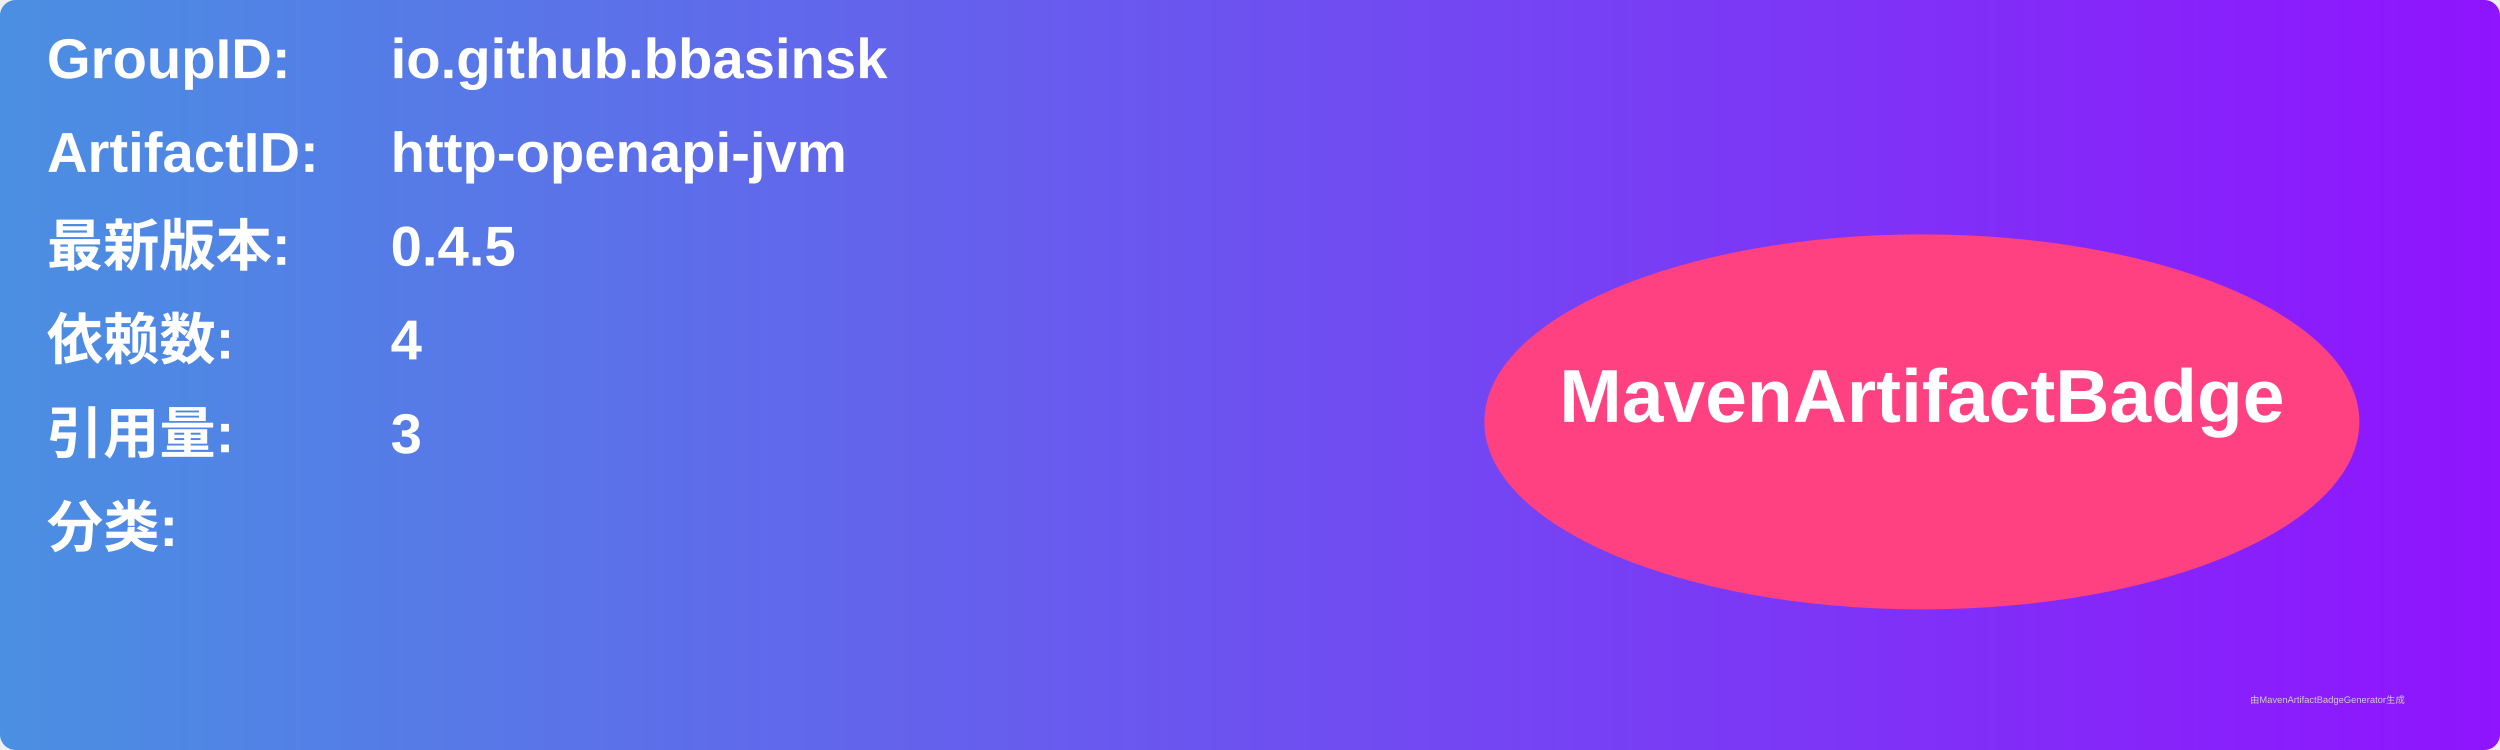
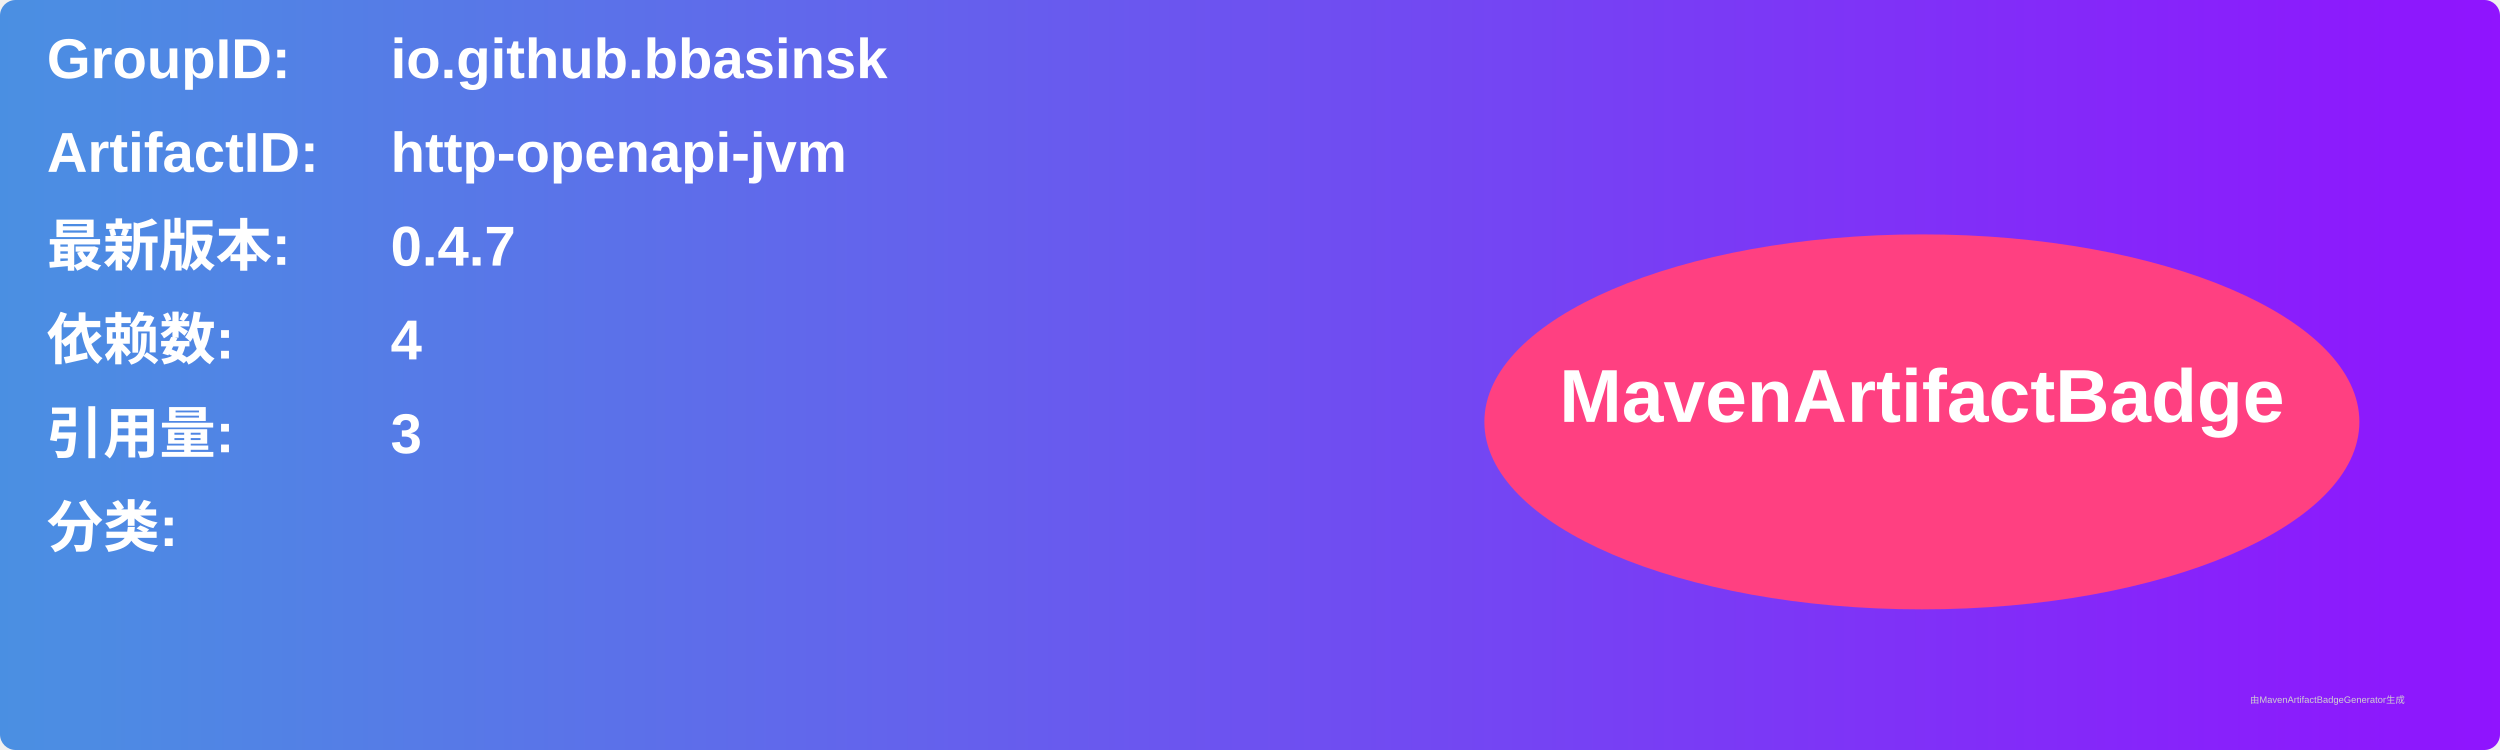
<svg xmlns="http://www.w3.org/2000/svg" width="800" height="240" viewBox="0 0 800 240">
  <linearGradient id="grad" x1="0%" y1="0%" x2="100%" y2="0%">
    <stop offset="0%" stop-color="#4a90e2" />
    <stop offset="100%" stop-color="#9013fe" />
  </linearGradient>
  <rect width="100%" height="100%" rx="5" ry="5" fill="url(#grad)" />
  <g transform="translate(15, 15)">
    <text x="0" y="10" font-family="Arial" font-size="18" fill="white" font-weight="bold" width="260">GroupID:</text>
    <text x="110" y="10" font-family="Arial" font-size="18" fill="white" font-weight="bold" width="460">io.github.bbasinsk</text>
    <text x="0" y="40" font-family="Arial" font-size="18" fill="white" font-weight="bold" width="260">ArtifactID:</text>
    <text x="110" y="40" font-family="Arial" font-size="18" fill="white" font-weight="bold" width="460">http-openapi-jvm</text>
    <text x="0" y="70" font-family="Arial" font-size="18" fill="white" font-weight="bold">最新版本:</text>
    <text x="110" y="70" font-family="Arial" font-size="18" fill="white" font-weight="bold">
-       <tspan font-weight="bold">0.4.5</tspan>
+       <tspan font-weight="bold">0.4.7</tspan>
    </text>
    <text x="0" y="100" font-family="Arial" font-size="18" fill="white" font-weight="bold">依赖数: </text>
    <text x="110" y="100" font-family="Arial" font-size="18" fill="white">
      <tspan font-weight="bold">4</tspan>
    </text>
    <text x="0" y="130" font-family="Arial" font-size="18" fill="white" font-weight="bold">引用量: </text>
    <text x="110" y="130" font-family="Arial" font-size="18" fill="white">
      <tspan font-weight="bold">3</tspan>
    </text>
    <text x="0" y="160" font-family="Arial" font-size="18" fill="white" font-weight="bold">分类:</text>
    <text x="10" y="190" font-family="Arial" font-size="10" fill="white">
      <tspan font-weight="bold" />
    </text>
    <ellipse cx="600" cy="120" rx="140" ry="60" fill="#ff4081" />
    <text x="600" y="120" text-anchor="middle" font-family="Arial" font-size="24" fill="white" font-weight="bold">MavenArtifactBadge</text>
  </g>
  <text x="720" y="225" font-family="Arial" font-size="3" fill="#d0d0d0">由MavenArtifactBadgeGenerator生成</text>
</svg>
